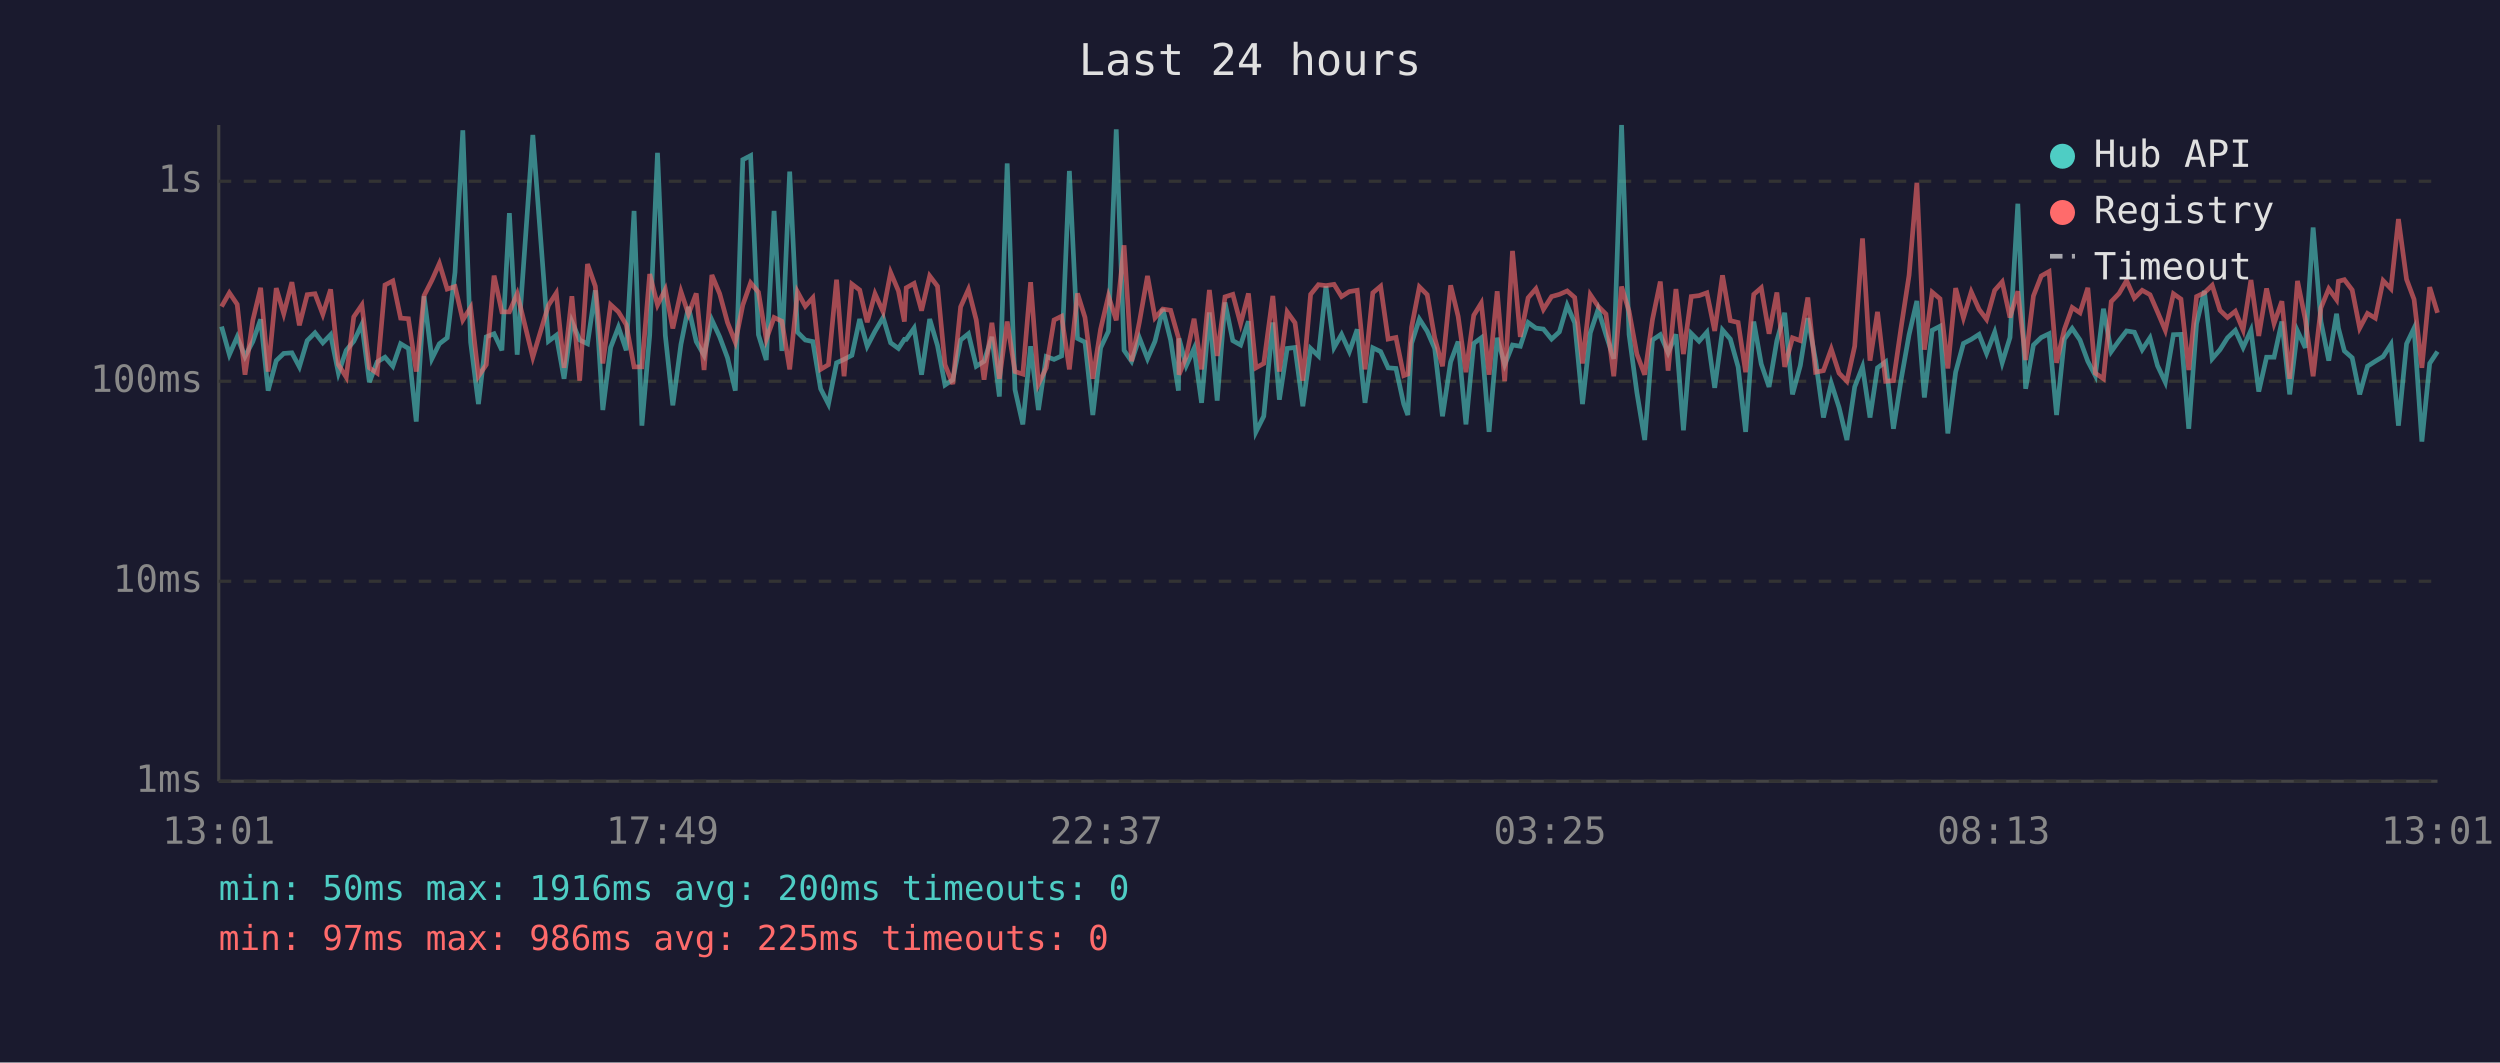
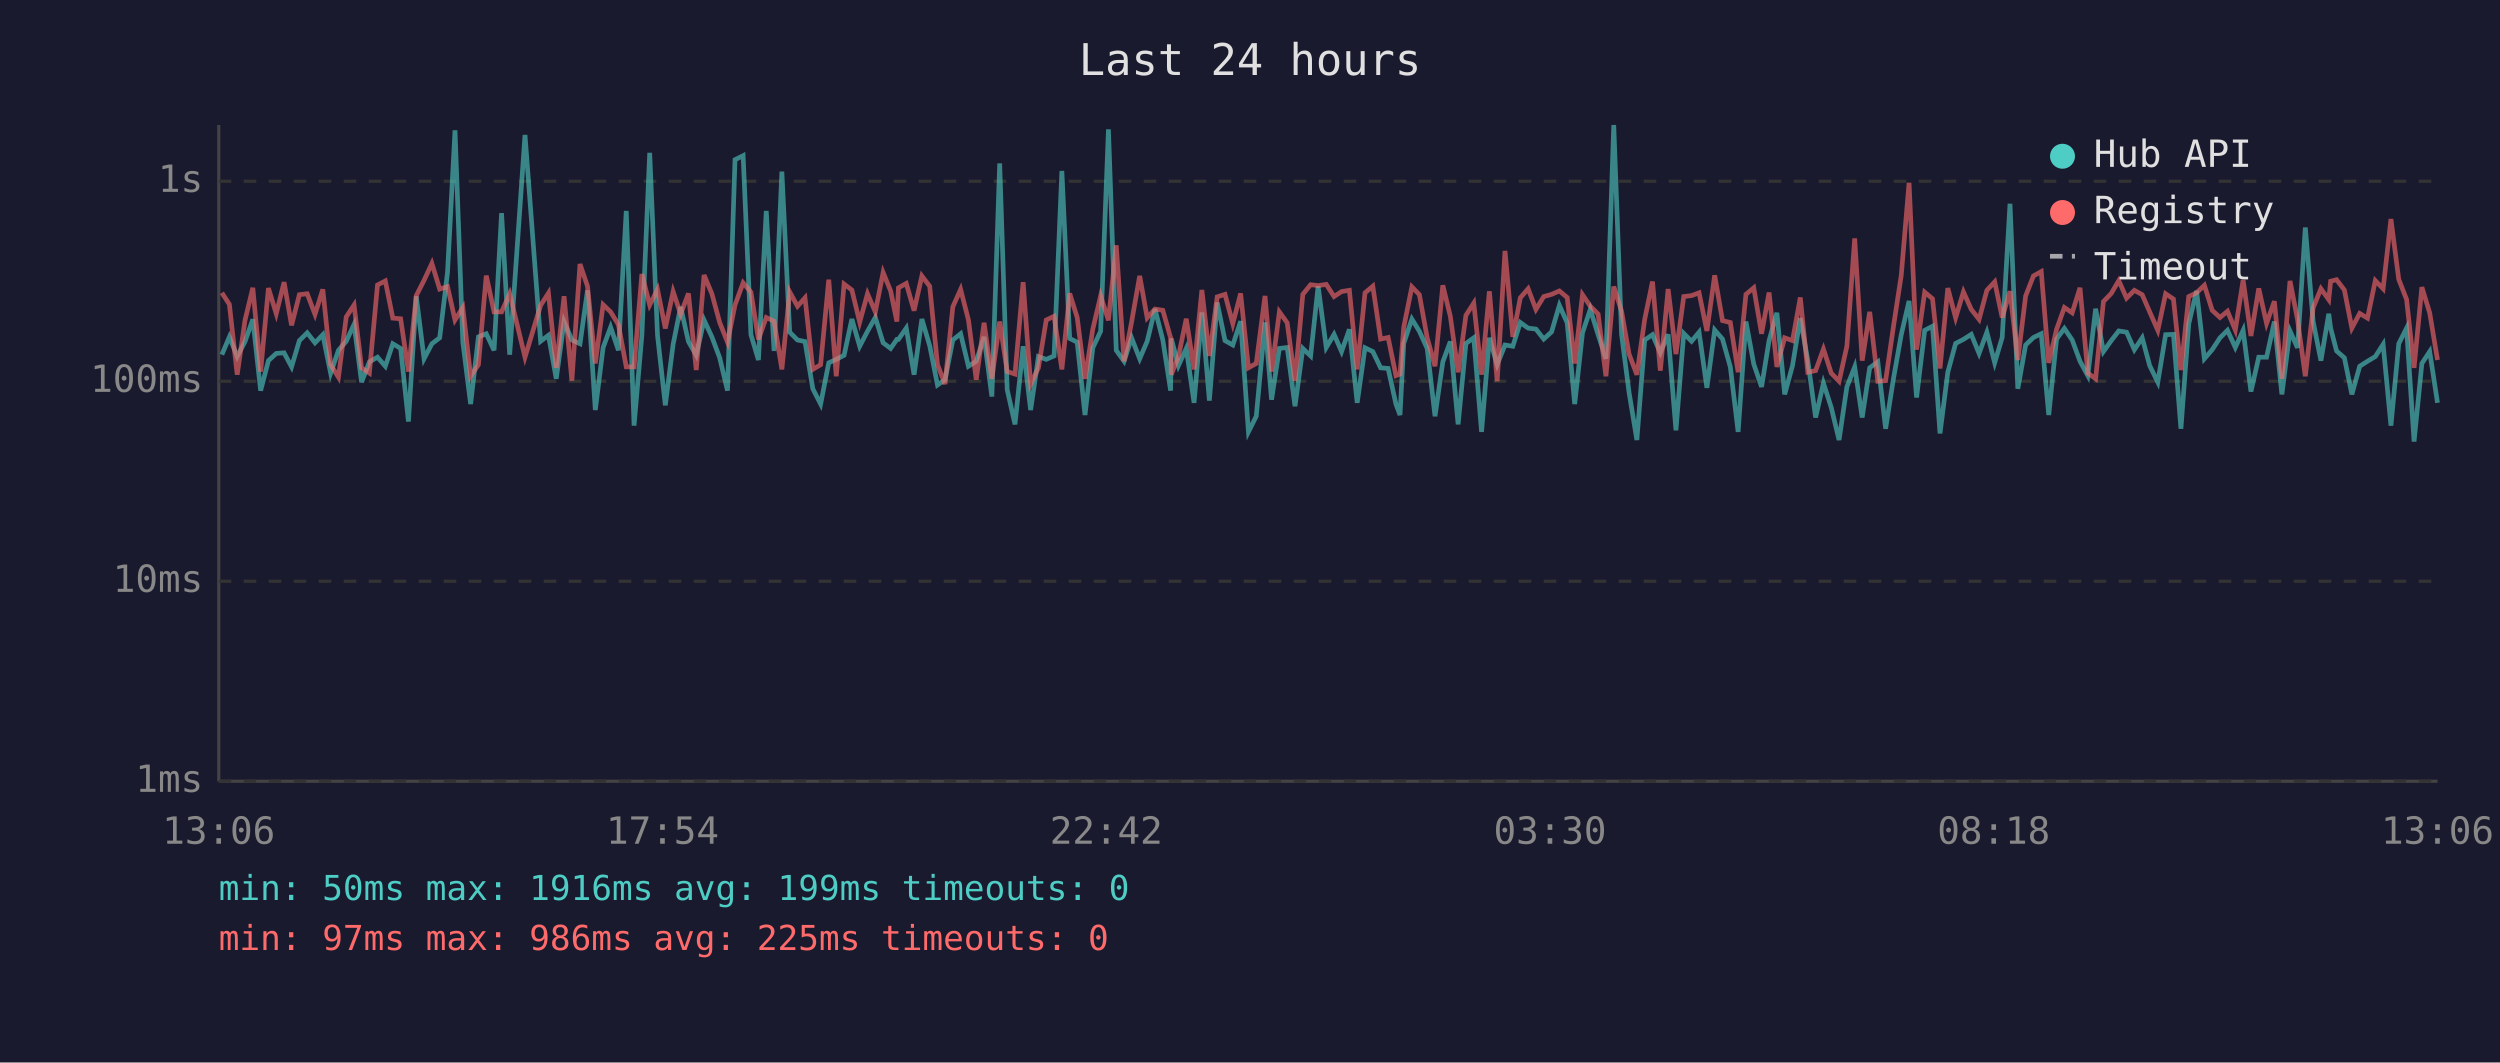
<svg xmlns="http://www.w3.org/2000/svg" viewBox="0 0 800 340" font-family="monospace" font-size="12">
  <rect width="800" height="340" fill="#1a1a2e" />
  <text x="400" y="24" fill="#e0e0e0" font-size="14" text-anchor="middle">Last 24 hours</text>
  <line x1="70" y1="40" x2="70" y2="250" stroke="#444" stroke-width="1" />
  <line x1="70" y1="250" x2="780" y2="250" stroke="#444" stroke-width="1" />
  <line x1="70" y1="250" x2="780" y2="250" stroke="#333" stroke-width="1" stroke-dasharray="4" />
  <text x="65" y="250" fill="#888" text-anchor="end" dominant-baseline="middle">1ms</text>
  <line x1="70" y1="186" x2="780" y2="186" stroke="#333" stroke-width="1" stroke-dasharray="4" />
  <text x="65" y="186" fill="#888" text-anchor="end" dominant-baseline="middle">10ms</text>
  <line x1="70" y1="122" x2="780" y2="122" stroke="#333" stroke-width="1" stroke-dasharray="4" />
  <text x="65" y="122" fill="#888" text-anchor="end" dominant-baseline="middle">100ms</text>
  <line x1="70" y1="58" x2="780" y2="58" stroke="#333" stroke-width="1" stroke-dasharray="4" />
  <text x="65" y="58" fill="#888" text-anchor="end" dominant-baseline="middle">1s</text>
-   <text x="70" y="270" fill="#888" text-anchor="middle">13:01</text>
-   <text x="212" y="270" fill="#888" text-anchor="middle">17:49</text>
-   <text x="354" y="270" fill="#888" text-anchor="middle">22:37</text>
-   <text x="496" y="270" fill="#888" text-anchor="middle">03:25</text>
-   <text x="638" y="270" fill="#888" text-anchor="middle">08:13</text>
-   <text x="780" y="270" fill="#888" text-anchor="middle">13:01</text>
-   <polyline points="70.9,104.5 73.4,113.5 75.9,107.8 78.4,114.1 80.9,109.3 83.4,102.2 85.8,125.0 88.4,115.4 90.8,113.1 93.4,112.9 95.8,117.4 98.3,109.0 100.8,106.5 103.3,109.7 105.8,107.1 108.3,119.4 110.8,112.1 113.2,109.2 115.8,103.8 118.2,122.3 120.7,115.8 123.2,114.3 125.7,117.2 128.2,110.0 130.7,111.5 133.2,134.9 135.7,94.8 138.2,114.8 140.6,110.0 143.1,108.1 145.6,87.2 148.1,41.7 150.6,109.5 153.1,129.3 155.6,107.8 158.1,106.8 160.6,112.1 163.0,68.2 165.5,113.5 170.5,43.2 175.5,109.2 178.0,107.3 180.5,121.2 183.0,102.9 185.5,108.8 188.0,110.0 190.5,92.9 192.9,131.2 195.4,111.2 197.9,104.7 200.4,112.1 202.9,67.5 205.4,136.2 207.9,107.3 210.4,48.9 212.9,107.3 215.3,129.7 217.9,110.2 220.3,98.2 222.8,109.3 225.3,113.7 227.8,102.4 230.3,107.8 232.8,114.5 235.3,125.0 237.7,51.1 240.2,49.8 242.7,107.1 245.2,115.2 247.7,67.5 250.2,112.3 252.7,54.9 255.2,106.3 257.7,108.8 260.1,109.3 262.6,124.4 265.1,129.3 267.7,116.1 270.1,115.0 272.6,113.7 275.1,102.1 277.5,110.8 280.0,106.0 282.6,101.6 285.0,109.7 287.5,111.5 289.4,108.6 290.0,108.6 292.5,105.0 294.9,119.9 297.5,102.1 300.0,110.6 302.4,123.2 304.9,121.5 307.4,108.8 309.9,106.8 312.4,117.2 314.9,115.6 317.4,107.8 319.8,126.9 322.3,52.3 324.8,124.7 327.3,135.8 329.8,110.8 332.3,131.2 334.8,114.1 337.3,115.0 339.7,113.9 342.2,54.7 344.8,108.3 347.2,109.5 349.7,132.8 352.2,111.3 354.7,106.0 357.2,41.4 359.7,112.1 362.1,115.6 364.6,108.1 367.2,114.8 369.6,109.2 372.1,98.9 374.6,108.8 377.1,125.0 377.3,108.3 379.6,117.0 382.1,111.5 384.5,128.9 387.0,100.0 389.5,128.2 392.0,96.8 394.5,109.0 397.0,110.4 399.5,102.8 401.9,138.2 404.4,133.2 407.3,103.2 409.4,127.9 411.9,111.5 414.4,111.2 416.9,130.0 419.4,111.5 421.9,113.9 424.3,91.6 426.9,111.2 429.3,107.0 431.8,112.5 434.3,105.4 436.8,128.9 439.3,111.3 441.8,112.5 444.2,117.7 446.7,117.9 449.2,129.3 450.5,132.8 451.7,109.9 454.2,102.1 456.7,106.0 459.1,111.5 461.6,133.2 464.2,115.8 466.6,109.3 469.1,135.8 471.6,109.9 474.0,108.1 476.5,138.2 479.1,108.1 481.5,116.7 484.0,110.4 486.5,110.8 489.0,103.2 491.5,105.0 493.9,105.3 496.5,108.5 499.0,106.2 501.5,97.7 503.9,103.3 506.4,129.3 508.9,106.5 511.4,99.0 513.9,107.1 516.4,114.8 518.9,40.0 521.3,107.0 523.8,125.6 526.3,140.8 528.8,108.8 531.3,107.1 533.8,112.9 536.3,107.0 538.7,137.7 541.2,106.7 543.7,109.2 546.2,106.3 548.7,124.1 551.2,105.6 553.7,108.5 556.2,117.4 558.6,138.2 561.2,102.9 563.6,116.5 566.1,123.8 568.6,109.0 571.1,100.1 573.6,126.2 576.1,117.0 578.5,101.8 581.0,115.4 583.5,133.6 586.0,122.6 588.5,130.4 591.0,140.8 593.5,123.8 596.0,117.4 598.4,133.6 600.8,117.7 603.4,115.8 605.9,137.2 608.4,121.2 610.9,107.1 613.4,96.3 615.8,127.2 618.3,105.7 620.8,104.4 623.3,138.7 625.8,119.1 628.3,109.9 630.8,108.6 633.3,107.0 635.7,113.1 638.3,106.3 640.7,116.1 643.2,108.0 645.7,65.2 648.2,124.4 650.7,110.4 653.2,108.0 655.7,106.8 658.1,132.8 660.6,108.5 663.1,105.1 665.6,108.8 668.1,115.6 670.5,120.2 673.1,98.8 675.6,112.5 678.1,109.0 680.5,105.9 683.0,106.3 685.5,111.9 688.0,108.1 690.4,117.0 692.9,122.3 695.5,107.1 697.9,107.0 700.4,137.2 702.9,103.6 705.4,93.1 707.9,114.8 710.4,111.9 712.8,108.1 715.3,105.7 717.8,111.2 720.3,105.7 722.8,125.3 725.3,114.3 727.7,114.3 730.2,102.9 732.7,126.2 735.2,105.9 737.7,111.3 740.2,72.8 742.7,102.9 745.2,115.4 747.7,100.4 748.3,105.0 750.2,112.3 752.7,114.5 755.1,126.2 757.6,117.2 760.1,115.6 762.6,114.1 765.1,110.2 767.5,136.2 770.1,110.0 772.5,105.0 775.0,141.3 777.5,116.3 780.0,112.5" fill="none" stroke="#4ecdc4" stroke-width="1.5" opacity="0.6" />
-   <polyline points="70.9,98.1 73.4,93.7 75.9,97.4 78.4,119.9 80.9,102.5 83.4,92.1 85.8,118.9 88.4,92.2 90.8,100.4 93.4,90.3 95.8,104.1 98.3,94.3 100.8,94.0 103.3,100.6 105.8,92.6 108.3,116.7 110.8,120.7 113.2,101.4 115.8,97.6 118.2,117.7 120.7,119.4 123.2,91.2 125.7,89.9 128.2,101.8 130.7,102.0 133.2,118.9 135.7,94.6 138.2,89.7 140.6,84.3 143.1,92.5 145.6,91.7 148.1,102.4 150.6,98.4 153.1,120.4 155.6,116.7 158.1,88.2 160.6,99.8 163.0,99.8 165.5,94.0 170.5,114.3 175.5,97.7 178.0,93.8 180.5,117.7 183.0,94.8 185.5,121.8 188.0,84.5 190.5,91.6 192.9,116.3 195.4,97.5 197.9,99.8 200.4,103.9 202.9,117.4 205.4,117.4 207.9,87.7 210.4,97.6 212.9,92.6 215.3,105.1 217.9,93.3 220.3,100.5 222.8,93.9 225.3,118.4 227.8,88.0 230.3,94.0 232.8,103.2 235.3,109.5 237.7,97.6 240.2,90.5 242.7,93.5 245.2,108.6 247.7,101.6 250.2,102.8 252.7,118.2 255.2,93.4 257.7,98.0 260.1,95.3 262.6,118.2 265.1,116.7 267.7,89.5 270.1,120.4 272.6,90.9 275.1,92.8 277.5,103.1 280.0,94.0 282.6,99.8 285.0,87.2 287.5,93.1 289.4,102.9 290.0,92.1 292.5,90.7 294.9,99.4 297.5,88.3 300.0,91.6 302.4,116.7 304.9,122.9 307.4,98.2 309.9,92.6 312.4,102.4 314.9,121.5 317.4,103.3 319.8,121.2 322.3,102.9 324.8,118.9 327.3,119.7 329.8,90.3 332.3,122.9 334.8,117.7 337.3,102.4 339.7,101.2 342.2,118.2 344.8,93.9 347.2,101.6 349.7,121.2 352.2,105.3 354.7,94.7 357.2,102.5 359.7,78.5 362.1,115.6 364.6,103.1 367.2,88.3 369.6,101.7 372.1,98.9 374.6,99.3 377.1,108.1 377.3,119.9 379.6,114.1 382.1,102.0 384.5,118.2 387.0,92.8 389.5,113.9 392.0,95.0 394.5,94.2 397.0,103.6 399.5,93.9 401.9,117.7 404.4,116.3 407.3,94.7 409.4,118.9 411.9,99.8 414.4,103.3 416.9,121.8 419.4,94.2 421.9,91.1 424.3,91.4 426.9,91.0 429.3,94.9 431.8,93.3 434.3,92.9 436.8,118.2 439.3,93.7 441.8,91.6 444.2,108.5 446.7,108.0 449.2,120.2 450.5,119.7 451.7,104.7 454.2,91.8 456.7,94.3 459.1,108.1 461.6,117.2 464.2,91.3 466.6,101.2 469.1,119.1 471.6,100.9 474.0,97.0 476.5,119.9 479.1,93.2 481.5,122.0 484.0,80.3 486.5,107.8 489.0,95.3 491.5,92.4 493.9,99.0 496.5,94.9 499.0,94.2 501.5,93.1 503.9,95.2 506.4,116.3 508.9,94.3 511.4,98.0 513.9,100.5 516.4,120.4 518.9,91.7 521.3,99.6 523.8,113.3 526.3,119.9 528.8,102.2 531.3,90.1 533.8,118.6 536.3,92.5 538.7,113.3 541.2,94.9 543.7,94.6 546.2,93.7 548.7,105.9 551.2,88.1 553.7,102.6 556.2,103.2 558.6,119.1 561.2,94.2 563.6,92.1 566.1,106.8 568.6,93.6 571.1,117.4 573.6,108.1 576.1,109.0 578.5,95.2 581.0,119.1 583.5,118.6 586.0,111.7 588.5,119.4 591.0,122.0 593.5,110.8 596.0,76.3 598.4,115.4 600.8,99.8 603.4,122.0 605.9,121.8 608.4,104.5 610.9,88.1 613.4,58.5 615.8,111.9 618.3,93.5 620.8,95.6 623.3,117.9 625.8,92.2 628.3,101.7 630.8,93.4 633.3,99.0 635.7,102.2 638.3,92.9 640.7,90.2 643.2,101.6 645.7,93.2 648.2,115.2 650.7,94.7 653.2,88.3 655.7,86.9 658.1,116.1 660.6,105.4 663.1,98.4 665.6,100.1 668.1,92.1 670.5,119.4 673.1,121.2 675.6,96.5 678.1,93.9 680.5,89.8 683.0,95.4 685.5,92.9 688.0,94.3 690.4,99.8 692.9,105.7 695.5,94.0 697.9,95.7 700.4,118.4 702.9,94.9 705.4,93.7 707.9,91.3 710.4,99.3 712.8,101.6 715.3,99.6 717.8,105.6 720.3,89.6 722.8,107.5 725.3,92.3 727.7,103.5 730.2,96.4 732.7,121.2 735.2,89.9 737.7,102.2 740.2,120.4 742.7,98.5 745.2,92.4 747.7,95.9 748.3,90.0 750.2,89.5 752.7,92.8 755.1,105.0 757.6,100.3 760.1,101.8 762.6,89.8 765.1,92.4 767.5,70.1 770.1,89.4 772.5,95.8 775.0,117.7 777.5,91.9 780.0,100.1" fill="none" stroke="#ff6b6b" stroke-width="1.5" opacity="0.6" />
+   <text x="70" y="270" fill="#888" text-anchor="middle">13:06</text>
+   <text x="212" y="270" fill="#888" text-anchor="middle">17:54</text>
+   <text x="354" y="270" fill="#888" text-anchor="middle">22:42</text>
+   <text x="496" y="270" fill="#888" text-anchor="middle">03:30</text>
+   <text x="638" y="270" fill="#888" text-anchor="middle">08:18</text>
+   <text x="780" y="270" fill="#888" text-anchor="middle">13:06</text>
+   <polyline points="71.0,113.5 73.4,107.8 75.9,114.1 78.4,109.3 80.9,102.2 83.4,125.0 85.9,115.4 88.4,113.1 90.9,112.9 93.3,117.4 95.8,109.0 98.3,106.5 100.8,109.7 103.3,107.1 105.8,119.4 108.3,112.1 110.8,109.2 113.3,103.8 115.7,122.3 118.2,115.8 120.8,114.3 123.3,117.2 125.7,110.0 128.2,111.5 130.7,134.9 133.2,94.8 135.7,114.8 138.2,110.0 140.7,108.1 143.2,87.2 145.6,41.7 148.1,109.5 150.6,129.3 153.1,107.8 155.6,106.8 158.1,112.1 160.5,68.2 163.1,113.5 168.0,43.2 173.0,109.2 175.5,107.3 178.0,121.2 180.5,102.9 183.0,108.8 185.6,110.0 188.0,92.9 190.5,131.2 193.0,111.2 195.4,104.7 197.9,112.1 200.4,67.5 202.9,136.2 205.4,107.3 207.9,48.9 210.4,107.3 212.9,129.7 215.4,110.2 217.8,98.2 220.3,109.3 222.8,113.7 225.3,102.4 227.8,107.8 230.3,114.5 232.8,125.0 235.2,51.1 237.8,49.8 240.3,107.1 242.7,115.2 245.2,67.5 247.7,112.3 250.2,54.9 252.7,106.3 255.2,108.8 257.6,109.3 260.1,124.4 262.6,129.3 265.2,116.1 267.6,115.0 270.1,113.7 272.6,102.1 275.1,110.8 277.6,106.0 280.1,101.6 282.6,109.7 285.0,111.5 287.0,108.6 287.5,108.6 290.0,105.0 292.5,119.9 295.0,102.1 297.5,110.6 300.0,123.2 302.4,121.5 304.9,108.8 307.4,106.8 309.9,117.2 312.4,115.6 314.9,107.8 317.4,126.9 319.9,52.3 322.3,124.7 324.8,135.8 327.4,110.8 329.8,131.2 332.3,114.1 334.8,115.0 337.3,113.9 339.8,54.7 342.3,108.3 344.7,109.5 347.2,132.8 349.7,111.3 352.2,106.0 354.7,41.4 357.2,112.1 359.7,115.6 362.1,108.1 364.7,114.8 367.1,109.2 369.6,98.9 372.1,108.8 374.6,125.0 374.8,108.3 377.1,117.0 379.6,111.5 382.1,128.9 384.6,100.0 387.0,128.2 389.5,96.8 392.0,109.0 394.5,110.4 397.0,102.8 399.5,138.2 402.0,133.2 404.8,103.2 406.9,127.9 409.4,111.5 411.9,111.2 414.4,130.0 416.9,111.5 419.4,113.9 421.8,91.6 424.4,111.2 426.9,107.0 429.3,112.5 431.8,105.4 434.3,128.9 436.8,111.3 439.3,112.5 441.8,117.7 444.2,117.9 446.7,129.3 448.0,132.8 449.2,109.9 451.8,102.1 454.2,106.0 456.7,111.5 459.2,133.2 461.7,115.8 464.1,109.3 466.6,135.8 469.1,109.9 471.6,108.1 474.1,138.2 476.6,108.1 479.1,116.7 481.6,110.4 484.1,110.8 486.5,103.2 489.0,105.0 491.5,105.3 494.0,108.5 496.5,106.2 499.0,97.7 501.5,103.3 503.9,129.3 506.4,106.5 508.9,99.0 511.4,107.1 513.9,114.8 516.4,40.0 518.9,107.0 521.3,125.6 523.8,140.8 526.3,108.8 528.8,107.1 531.3,112.9 533.8,107.0 536.3,137.7 538.8,106.7 541.3,109.2 543.7,106.3 546.2,124.1 548.7,105.6 551.2,108.5 553.7,117.4 556.2,138.2 558.7,102.9 561.2,116.5 563.7,123.8 566.1,109.0 568.6,100.1 571.1,126.2 573.6,117.0 576.1,101.8 578.5,115.4 581.0,133.6 583.5,122.6 586.0,130.4 588.5,140.8 591.0,123.8 593.5,117.4 595.9,133.6 598.3,117.7 600.9,115.8 603.4,137.2 605.9,121.2 608.4,107.1 610.9,96.3 613.3,127.2 615.9,105.7 618.4,104.4 620.8,138.7 623.3,119.1 625.8,109.9 628.3,108.6 630.8,107.0 633.3,113.1 635.8,106.3 638.3,116.1 640.7,108.0 643.2,65.2 645.7,124.4 648.2,110.4 650.7,108.0 653.2,106.8 655.6,132.8 658.1,108.5 660.6,105.1 663.1,108.8 665.6,115.6 668.1,120.2 670.6,98.8 673.1,112.5 675.6,109.0 678.0,105.9 680.5,106.3 683.0,111.9 685.5,108.1 687.9,117.0 690.5,122.3 693.0,107.1 695.5,107.0 697.9,137.2 700.4,103.6 702.9,93.1 705.4,114.8 707.9,111.9 710.4,108.1 712.8,105.7 715.3,111.2 717.8,105.7 720.3,125.3 722.8,114.3 725.3,114.3 727.8,102.9 730.2,126.2 732.8,105.9 735.2,111.3 737.7,72.8 740.2,102.9 742.7,115.4 745.2,100.4 745.8,105.0 747.7,112.3 750.2,114.5 752.6,126.2 755.1,117.2 757.6,115.6 760.1,114.1 762.6,110.2 765.1,136.2 767.6,110.0 770.1,105.0 772.5,141.3 775.0,116.3 777.5,112.5 780.0,128.9" fill="none" stroke="#4ecdc4" stroke-width="1.5" opacity="0.6" />
+   <polyline points="71.0,93.7 73.4,97.4 75.9,119.9 78.4,102.5 80.9,92.1 83.4,118.9 85.9,92.2 88.4,100.4 90.9,90.3 93.3,104.1 95.8,94.3 98.3,94.0 100.8,100.6 103.3,92.6 105.8,116.7 108.3,120.7 110.8,101.4 113.3,97.6 115.7,117.7 118.2,119.4 120.8,91.2 123.3,89.9 125.7,101.8 128.2,102.0 130.7,118.9 133.2,94.6 135.7,89.7 138.2,84.3 140.7,92.5 143.2,91.7 145.6,102.4 148.1,98.4 150.6,120.4 153.1,116.7 155.6,88.2 158.1,99.8 160.5,99.8 163.1,94.0 168.0,114.3 173.0,97.7 175.5,93.8 178.0,117.7 180.5,94.8 183.0,121.8 185.6,84.5 188.0,91.6 190.5,116.3 193.0,97.5 195.4,99.8 197.9,103.9 200.4,117.4 202.9,117.4 205.4,87.7 207.9,97.6 210.4,92.6 212.9,105.1 215.4,93.3 217.8,100.5 220.3,93.9 222.8,118.4 225.3,88.0 227.8,94.0 230.3,103.2 232.8,109.5 235.2,97.6 237.8,90.5 240.3,93.5 242.7,108.6 245.2,101.6 247.7,102.8 250.2,118.2 252.7,93.4 255.2,98.0 257.6,95.3 260.1,118.2 262.6,116.7 265.2,89.5 267.6,120.4 270.1,90.9 272.6,92.8 275.1,103.1 277.6,94.0 280.1,99.8 282.6,87.2 285.0,93.1 287.0,102.9 287.5,92.1 290.0,90.7 292.5,99.4 295.0,88.3 297.5,91.6 300.0,116.7 302.4,122.9 304.9,98.2 307.4,92.6 309.9,102.4 312.4,121.5 314.9,103.3 317.4,121.2 319.9,102.9 322.3,118.9 324.8,119.7 327.4,90.3 329.8,122.9 332.3,117.7 334.8,102.4 337.3,101.2 339.8,118.2 342.3,93.9 344.7,101.6 347.2,121.2 349.7,105.3 352.2,94.7 354.7,102.5 357.2,78.5 359.7,115.6 362.1,103.1 364.7,88.3 367.1,101.7 369.6,98.9 372.1,99.3 374.6,108.1 374.8,119.9 377.1,114.1 379.6,102.0 382.1,118.2 384.6,92.8 387.0,113.9 389.5,95.0 392.0,94.2 394.5,103.6 397.0,93.9 399.5,117.7 402.0,116.3 404.8,94.7 406.9,118.9 409.4,99.8 411.9,103.3 414.4,121.8 416.9,94.2 419.4,91.1 421.8,91.4 424.4,91.0 426.9,94.9 429.3,93.3 431.8,92.9 434.3,118.2 436.8,93.7 439.3,91.6 441.8,108.5 444.2,108.0 446.7,120.2 448.0,119.7 449.2,104.7 451.8,91.8 454.2,94.3 456.7,108.1 459.2,117.2 461.7,91.3 464.1,101.2 466.6,119.1 469.1,100.9 471.6,97.0 474.1,119.9 476.6,93.2 479.1,122.0 481.6,80.3 484.1,107.8 486.5,95.3 489.0,92.4 491.5,99.0 494.0,94.9 496.5,94.2 499.0,93.1 501.5,95.2 503.9,116.3 506.4,94.3 508.9,98.0 511.4,100.5 513.9,120.4 516.4,91.7 518.9,99.6 521.3,113.3 523.8,119.9 526.3,102.2 528.8,90.1 531.3,118.6 533.8,92.5 536.3,113.3 538.8,94.9 541.3,94.6 543.7,93.7 546.2,105.9 548.7,88.1 551.2,102.6 553.7,103.2 556.2,119.1 558.7,94.2 561.2,92.1 563.7,106.8 566.1,93.6 568.6,117.4 571.1,108.1 573.6,109.0 576.1,95.2 578.5,119.1 581.0,118.6 583.5,111.7 586.0,119.4 588.5,122.0 591.0,110.8 593.5,76.3 595.9,115.4 598.3,99.8 600.9,122.0 603.4,121.8 605.9,104.5 608.4,88.1 610.9,58.5 613.3,111.9 615.9,93.5 618.4,95.6 620.8,117.9 623.3,92.2 625.8,101.7 628.3,93.4 630.8,99.0 633.3,102.2 635.8,92.9 638.3,90.2 640.7,101.6 643.2,93.2 645.7,115.2 648.2,94.7 650.7,88.3 653.2,86.9 655.6,116.1 658.1,105.4 660.6,98.4 663.1,100.1 665.6,92.1 668.1,119.4 670.6,121.2 673.1,96.5 675.6,93.9 678.0,89.8 680.5,95.4 683.0,92.9 685.5,94.3 687.9,99.8 690.5,105.7 693.0,94.0 695.5,95.7 697.9,118.4 700.4,94.9 702.9,93.7 705.4,91.3 707.9,99.3 710.4,101.6 712.8,99.6 715.3,105.6 717.8,89.6 720.3,107.5 722.8,92.3 725.3,103.5 727.8,96.4 730.2,121.2 732.8,89.9 735.2,102.2 737.7,120.4 740.2,98.5 742.7,92.4 745.2,95.9 745.8,90.0 747.7,89.5 750.2,92.8 752.6,105.0 755.1,100.3 757.6,101.8 760.1,89.8 762.6,92.4 765.1,70.1 767.6,89.4 770.1,95.8 772.5,117.7 775.0,91.9 777.5,100.1 780.0,115.2" fill="none" stroke="#ff6b6b" stroke-width="1.5" opacity="0.6" />
  <circle cx="660" cy="50" r="4" fill="#4ecdc4" />
  <text x="670" y="50" fill="#e0e0e0" dominant-baseline="middle">Hub API</text>
  <circle cx="660" cy="68" r="4" fill="#ff6b6b" />
  <text x="670" y="68" fill="#e0e0e0" dominant-baseline="middle">Registry</text>
  <line x1="656" y1="82" x2="664" y2="82" stroke="#e0e0e0" stroke-width="1.5" stroke-dasharray="4,3" opacity="0.7" />
  <text x="670" y="86" fill="#e0e0e0" dominant-baseline="middle">Timeout</text>
-   <text x="70" y="288" fill="#4ecdc4" font-size="11">min: 50ms  max: 1916ms  avg: 200ms  timeouts: 0</text>
+   <text x="70" y="288" fill="#4ecdc4" font-size="11">min: 50ms  max: 1916ms  avg: 199ms  timeouts: 0</text>
  <text x="70" y="304" fill="#ff6b6b" font-size="11">min: 97ms  max: 986ms  avg: 225ms  timeouts: 0</text>
</svg>
